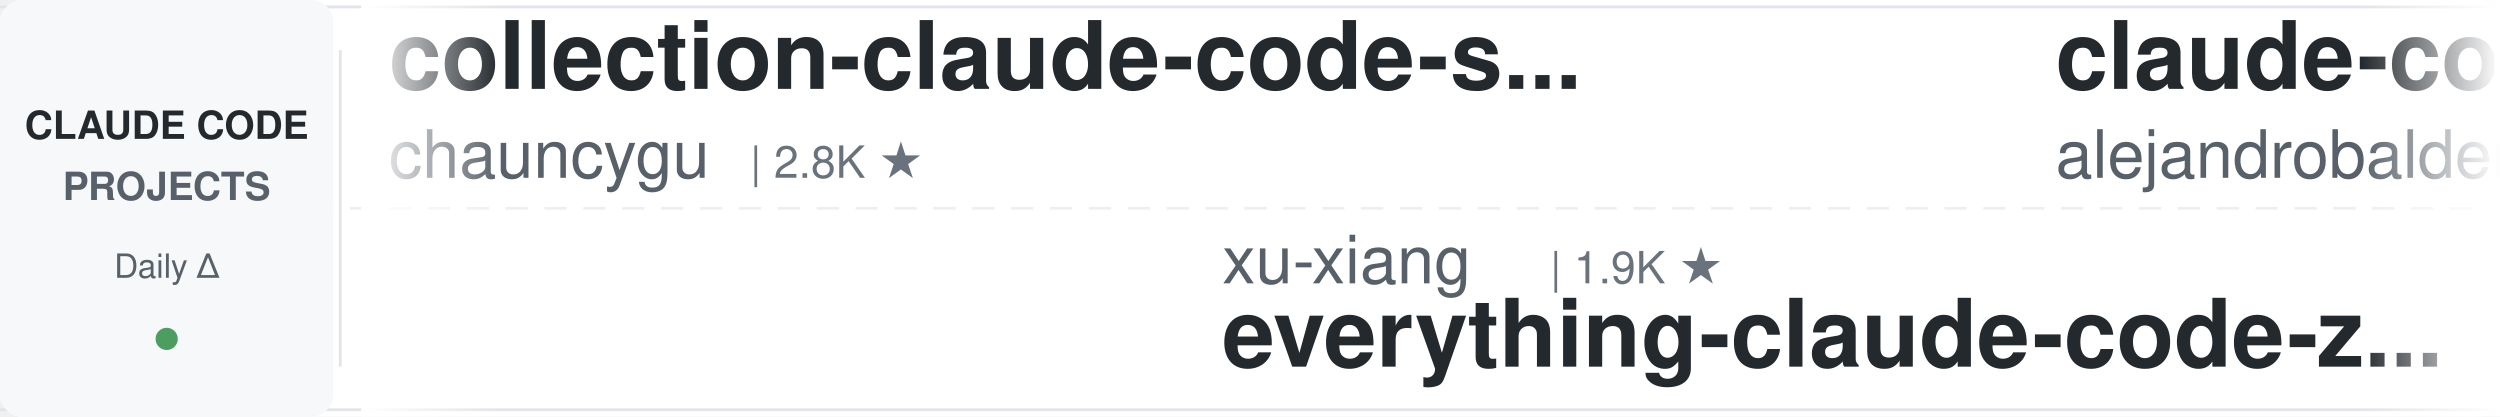
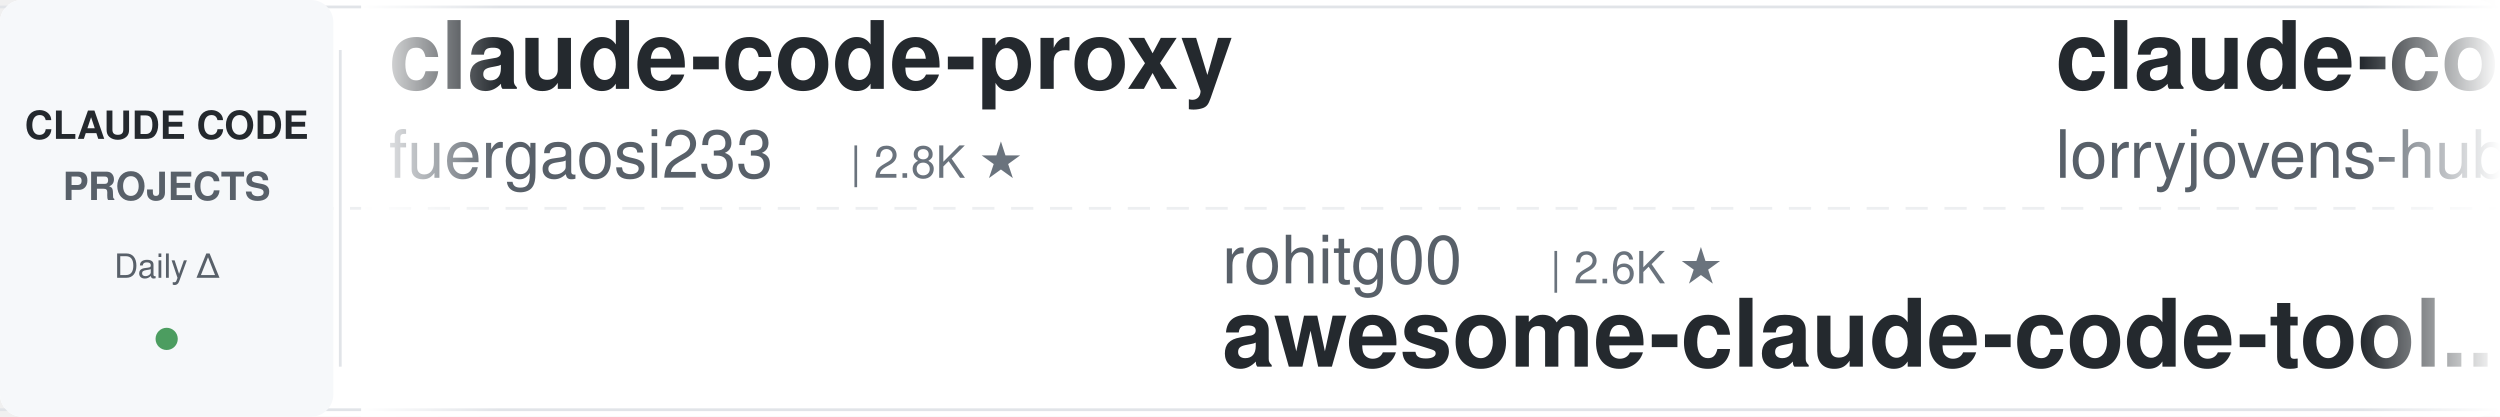
<svg xmlns="http://www.w3.org/2000/svg" width="900" height="150">
  <defs>
    <linearGradient id="awesomeLeftFade" x1="0%" y1="0%" x2="100%" y2="0%">
      <stop offset="0%" style="stop-color:#ffffff;stop-opacity:1" />
      <stop offset="100%" style="stop-color:#ffffff;stop-opacity:0" />
    </linearGradient>
    <linearGradient id="awesomeRightFade" x1="0%" y1="0%" x2="100%" y2="0%">
      <stop offset="0%" style="stop-color:#ffffff;stop-opacity:0" />
      <stop offset="100%" style="stop-color:#ffffff;stop-opacity:1" />
    </linearGradient>
  </defs>
  <rect width="900" height="150" fill="#ffffff" rx="8" />
  <rect x="0" y="2" width="900" height="1" fill="#e1e4e8" />
  <rect x="0" y="147" width="900" height="1" fill="#e1e4e8" />
  <line x1="0" y1="75" x2="900" y2="75" stroke="#e1e4e8" stroke-width="1" stroke-dasharray="8 6" opacity="0.6" />
  <rect x="0" y="0" width="120" height="150" fill="#f6f8fa" rx="8" />
  <text x="60" y="50" font-family="-apple-system, BlinkMacSystemFont, 'Segoe UI', Helvetica, Arial, sans-serif" font-size="14" font-weight="600" fill="#24292e" text-anchor="middle">CLAUDE CODE</text>
  <text x="60" y="72" font-family="-apple-system, BlinkMacSystemFont, 'Segoe UI', Helvetica, Arial, sans-serif" font-size="14" font-weight="600" fill="#586069" text-anchor="middle">PROJECTS</text>
  <text x="60" y="100" font-family="-apple-system, BlinkMacSystemFont, 'Segoe UI', Helvetica, Arial, sans-serif" font-size="12" font-weight="500" fill="#586069" text-anchor="middle">Daily Δ</text>
  <circle cx="60" cy="122" r="4" fill="#22863a" opacity="0.8" />
  <rect x="122" y="18" width="1" height="114" fill="#e1e4e8" />
  <clipPath id="awesomeTickerClip">
    <rect x="130" y="0" width="770" height="150" />
  </clipPath>
  <g clip-path="url(#awesomeTickerClip)">
    <g id="awesomeTickerItems">
      <animateTransform attributeName="transform" attributeType="XML" type="translate" from="0 0" to="-3000 0" dur="54s" repeatCount="indefinite" />
      <g transform="translate(0, 0)">
-         <text x="140" y="32" font-family="-apple-system, BlinkMacSystemFont, 'Segoe UI', Helvetica, Arial, sans-serif" font-size="34" font-weight="600" fill="#24292e">collection-claude-code-s...</text>
-         <text x="140" y="64" font-family="-apple-system, BlinkMacSystemFont, 'Segoe UI', Helvetica, Arial, sans-serif" font-size="24" font-weight="400" fill="#586069">chauncygu</text>
-         <text x="270" y="64" font-family="-apple-system, BlinkMacSystemFont, 'Segoe UI', Helvetica, Arial, sans-serif" font-size="16" font-weight="500" fill="#6a737d">| 2.8K ★</text>
+         <text x="140" y="32" font-family="-apple-system, BlinkMacSystemFont, 'Segoe UI', Helvetica, Arial, sans-serif" font-size="34" font-weight="600" fill="#24292e">claude-code-proxy</text>
+         <text x="140" y="64" font-family="-apple-system, BlinkMacSystemFont, 'Segoe UI', Helvetica, Arial, sans-serif" font-size="24" font-weight="400" fill="#586069">fuergaosi233</text>
+         <text x="306" y="64" font-family="-apple-system, BlinkMacSystemFont, 'Segoe UI', Helvetica, Arial, sans-serif" font-size="16" font-weight="500" fill="#6a737d">| 2.8K ★</text>
      </g>
      <g transform="translate(300, 0)">
-         <text x="140" y="102" font-family="-apple-system, BlinkMacSystemFont, 'Segoe UI', Helvetica, Arial, sans-serif" font-size="24" font-weight="400" fill="#586069">xu-xiang</text>
-         <text x="258" y="102" font-family="-apple-system, BlinkMacSystemFont, 'Segoe UI', Helvetica, Arial, sans-serif" font-size="16" font-weight="500" fill="#6a737d">| 1.9K ★</text>
-         <text x="140" y="132" font-family="-apple-system, BlinkMacSystemFont, 'Segoe UI', Helvetica, Arial, sans-serif" font-size="34" font-weight="600" fill="#24292e">everything-claude-code-z...</text>
+         <text x="140" y="102" font-family="-apple-system, BlinkMacSystemFont, 'Segoe UI', Helvetica, Arial, sans-serif" font-size="24" font-weight="400" fill="#586069">rohitg00</text>
+         <text x="258" y="102" font-family="-apple-system, BlinkMacSystemFont, 'Segoe UI', Helvetica, Arial, sans-serif" font-size="16" font-weight="500" fill="#6a737d">| 2.6K ★</text>
+         <text x="140" y="132" font-family="-apple-system, BlinkMacSystemFont, 'Segoe UI', Helvetica, Arial, sans-serif" font-size="34" font-weight="600" fill="#24292e">awesome-claude-code-tool...</text>
      </g>
      <g transform="translate(600, 0)">
-         <text x="140" y="32" font-family="-apple-system, BlinkMacSystemFont, 'Segoe UI', Helvetica, Arial, sans-serif" font-size="34" font-weight="600" fill="#24292e">claude-code-from-source</text>
-         <text x="140" y="64" font-family="-apple-system, BlinkMacSystemFont, 'Segoe UI', Helvetica, Arial, sans-serif" font-size="24" font-weight="400" fill="#586069">alejandrobalderas</text>
-         <text x="366" y="64" font-family="-apple-system, BlinkMacSystemFont, 'Segoe UI', Helvetica, Arial, sans-serif" font-size="16" font-weight="500" fill="#6a737d">| 2.8K ★</text>
+         <text x="140" y="32" font-family="-apple-system, BlinkMacSystemFont, 'Segoe UI', Helvetica, Arial, sans-serif" font-size="34" font-weight="600" fill="#24292e">claude-code-rust</text>
+         <text x="140" y="64" font-family="-apple-system, BlinkMacSystemFont, 'Segoe UI', Helvetica, Arial, sans-serif" font-size="24" font-weight="400" fill="#586069">lorryjovens-hub</text>
+         <text x="342" y="64" font-family="-apple-system, BlinkMacSystemFont, 'Segoe UI', Helvetica, Arial, sans-serif" font-size="16" font-weight="500" fill="#6a737d">| 1.7K ★</text>
      </g>
      <g transform="translate(900, 0)">
-         <text x="140" y="102" font-family="-apple-system, BlinkMacSystemFont, 'Segoe UI', Helvetica, Arial, sans-serif" font-size="24" font-weight="400" fill="#586069">feiskyer</text>
-         <text x="258" y="102" font-family="-apple-system, BlinkMacSystemFont, 'Segoe UI', Helvetica, Arial, sans-serif" font-size="16" font-weight="500" fill="#6a737d">| 1.6K ★</text>
-         <text x="140" y="132" font-family="-apple-system, BlinkMacSystemFont, 'Segoe UI', Helvetica, Arial, sans-serif" font-size="34" font-weight="600" fill="#24292e">claude-code-settings</text>
+         <text x="140" y="102" font-family="-apple-system, BlinkMacSystemFont, 'Segoe UI', Helvetica, Arial, sans-serif" font-size="24" font-weight="400" fill="#586069">krusemediallc</text>
+         <text x="318" y="102" font-family="-apple-system, BlinkMacSystemFont, 'Segoe UI', Helvetica, Arial, sans-serif" font-size="16" font-weight="500" fill="#6a737d">| 1.5K ★</text>
+         <text x="395" y="102" font-family="-apple-system, BlinkMacSystemFont, 'Segoe UI', Helvetica, Arial, sans-serif" font-size="16" font-weight="500" fill="#22863a"> +1</text>
+         <text x="140" y="132" font-family="-apple-system, BlinkMacSystemFont, 'Segoe UI', Helvetica, Arial, sans-serif" font-size="34" font-weight="600" fill="#24292e">arcads-claude-code</text>
      </g>
      <g transform="translate(1200, 0)">
-         <text x="140" y="32" font-family="-apple-system, BlinkMacSystemFont, 'Segoe UI', Helvetica, Arial, sans-serif" font-size="34" font-weight="600" fill="#24292e">ClaudeCode</text>
-         <text x="140" y="64" font-family="-apple-system, BlinkMacSystemFont, 'Segoe UI', Helvetica, Arial, sans-serif" font-size="24" font-weight="400" fill="#586069">guanshan</text>
-         <text x="258" y="64" font-family="-apple-system, BlinkMacSystemFont, 'Segoe UI', Helvetica, Arial, sans-serif" font-size="16" font-weight="500" fill="#6a737d">| 61 ★</text>
+         <text x="140" y="32" font-family="-apple-system, BlinkMacSystemFont, 'Segoe UI', Helvetica, Arial, sans-serif" font-size="34" font-weight="600" fill="#24292e">claude-code</text>
+         <text x="140" y="64" font-family="-apple-system, BlinkMacSystemFont, 'Segoe UI', Helvetica, Arial, sans-serif" font-size="24" font-weight="400" fill="#586069">codeaashu</text>
+         <text x="270" y="64" font-family="-apple-system, BlinkMacSystemFont, 'Segoe UI', Helvetica, Arial, sans-serif" font-size="16" font-weight="500" fill="#6a737d">| 3.3K ★</text>
      </g>
      <g transform="translate(1500, 0)">
-         <text x="140" y="102" font-family="-apple-system, BlinkMacSystemFont, 'Segoe UI', Helvetica, Arial, sans-serif" font-size="24" font-weight="400" fill="#586069">fuergaosi233</text>
-         <text x="306" y="102" font-family="-apple-system, BlinkMacSystemFont, 'Segoe UI', Helvetica, Arial, sans-serif" font-size="16" font-weight="500" fill="#6a737d">| 2.8K ★</text>
-         <text x="140" y="132" font-family="-apple-system, BlinkMacSystemFont, 'Segoe UI', Helvetica, Arial, sans-serif" font-size="34" font-weight="600" fill="#24292e">claude-code-proxy</text>
+         <text x="140" y="102" font-family="-apple-system, BlinkMacSystemFont, 'Segoe UI', Helvetica, Arial, sans-serif" font-size="24" font-weight="400" fill="#586069">fazxes</text>
+         <text x="234" y="102" font-family="-apple-system, BlinkMacSystemFont, 'Segoe UI', Helvetica, Arial, sans-serif" font-size="16" font-weight="500" fill="#6a737d">| 234 ★</text>
+         <text x="140" y="132" font-family="-apple-system, BlinkMacSystemFont, 'Segoe UI', Helvetica, Arial, sans-serif" font-size="34" font-weight="600" fill="#24292e">Claude-code</text>
      </g>
      <g transform="translate(1800, 0)">
-         <text x="140" y="32" font-family="-apple-system, BlinkMacSystemFont, 'Segoe UI', Helvetica, Arial, sans-serif" font-size="34" font-weight="600" fill="#24292e">claude-code</text>
-         <text x="140" y="64" font-family="-apple-system, BlinkMacSystemFont, 'Segoe UI', Helvetica, Arial, sans-serif" font-size="24" font-weight="400" fill="#586069">Onewon</text>
-         <text x="234" y="64" font-family="-apple-system, BlinkMacSystemFont, 'Segoe UI', Helvetica, Arial, sans-serif" font-size="16" font-weight="500" fill="#6a737d">| 181 ★</text>
+         <text x="140" y="32" font-family="-apple-system, BlinkMacSystemFont, 'Segoe UI', Helvetica, Arial, sans-serif" font-size="34" font-weight="600" fill="#24292e">Claude-Code</text>
+         <text x="140" y="64" font-family="-apple-system, BlinkMacSystemFont, 'Segoe UI', Helvetica, Arial, sans-serif" font-size="24" font-weight="400" fill="#586069">KPR111</text>
+         <text x="234" y="64" font-family="-apple-system, BlinkMacSystemFont, 'Segoe UI', Helvetica, Arial, sans-serif" font-size="16" font-weight="500" fill="#6a737d">| 18 ★</text>
      </g>
      <g transform="translate(2100, 0)">
-         <text x="140" y="102" font-family="-apple-system, BlinkMacSystemFont, 'Segoe UI', Helvetica, Arial, sans-serif" font-size="24" font-weight="400" fill="#586069">WorldFlowAI</text>
-         <text x="294" y="102" font-family="-apple-system, BlinkMacSystemFont, 'Segoe UI', Helvetica, Arial, sans-serif" font-size="16" font-weight="500" fill="#6a737d">| 2.0K ★</text>
-         <text x="371" y="102" font-family="-apple-system, BlinkMacSystemFont, 'Segoe UI', Helvetica, Arial, sans-serif" font-size="16" font-weight="500" fill="#22863a"> +7</text>
-         <text x="140" y="132" font-family="-apple-system, BlinkMacSystemFont, 'Segoe UI', Helvetica, Arial, sans-serif" font-size="34" font-weight="600" fill="#24292e">everything-claude-code</text>
+         <text x="140" y="102" font-family="-apple-system, BlinkMacSystemFont, 'Segoe UI', Helvetica, Arial, sans-serif" font-size="24" font-weight="400" fill="#586069">ChrisWiles</text>
+         <text x="282" y="102" font-family="-apple-system, BlinkMacSystemFont, 'Segoe UI', Helvetica, Arial, sans-serif" font-size="16" font-weight="500" fill="#6a737d">| 6.1K ★</text>
+         <text x="140" y="132" font-family="-apple-system, BlinkMacSystemFont, 'Segoe UI', Helvetica, Arial, sans-serif" font-size="34" font-weight="600" fill="#24292e">claude-code-showcase</text>
      </g>
      <g transform="translate(2400, 0)">
-         <text x="140" y="32" font-family="-apple-system, BlinkMacSystemFont, 'Segoe UI', Helvetica, Arial, sans-serif" font-size="34" font-weight="600" fill="#24292e">claude-code</text>
-         <text x="140" y="64" font-family="-apple-system, BlinkMacSystemFont, 'Segoe UI', Helvetica, Arial, sans-serif" font-size="24" font-weight="400" fill="#586069">anthropics</text>
-         <text x="282" y="64" font-family="-apple-system, BlinkMacSystemFont, 'Segoe UI', Helvetica, Arial, sans-serif" font-size="16" font-weight="500" fill="#6a737d">| 143.8K ★</text>
-         <text x="377" y="64" font-family="-apple-system, BlinkMacSystemFont, 'Segoe UI', Helvetica, Arial, sans-serif" font-size="16" font-weight="500" fill="#22863a"> +26</text>
+         <text x="140" y="32" font-family="-apple-system, BlinkMacSystemFont, 'Segoe UI', Helvetica, Arial, sans-serif" font-size="34" font-weight="600" fill="#24292e">claude-code-hooks-master...</text>
+         <text x="140" y="64" font-family="-apple-system, BlinkMacSystemFont, 'Segoe UI', Helvetica, Arial, sans-serif" font-size="24" font-weight="400" fill="#586069">disler</text>
+         <text x="234" y="64" font-family="-apple-system, BlinkMacSystemFont, 'Segoe UI', Helvetica, Arial, sans-serif" font-size="16" font-weight="500" fill="#6a737d">| 3.9K ★</text>
      </g>
      <g transform="translate(2700, 0)">
-         <text x="140" y="102" font-family="-apple-system, BlinkMacSystemFont, 'Segoe UI', Helvetica, Arial, sans-serif" font-size="24" font-weight="400" fill="#586069">ponponon</text>
-         <text x="258" y="102" font-family="-apple-system, BlinkMacSystemFont, 'Segoe UI', Helvetica, Arial, sans-serif" font-size="16" font-weight="500" fill="#6a737d">| 2.3K ★</text>
-         <text x="140" y="132" font-family="-apple-system, BlinkMacSystemFont, 'Segoe UI', Helvetica, Arial, sans-serif" font-size="34" font-weight="600" fill="#24292e">claude_code_src</text>
+         <text x="140" y="102" font-family="-apple-system, BlinkMacSystemFont, 'Segoe UI', Helvetica, Arial, sans-serif" font-size="24" font-weight="400" fill="#586069">edmund-io</text>
+         <text x="270" y="102" font-family="-apple-system, BlinkMacSystemFont, 'Segoe UI', Helvetica, Arial, sans-serif" font-size="16" font-weight="500" fill="#6a737d">| 1.5K ★</text>
+         <text x="140" y="132" font-family="-apple-system, BlinkMacSystemFont, 'Segoe UI', Helvetica, Arial, sans-serif" font-size="34" font-weight="600" fill="#24292e">edmunds-claude-code</text>
      </g>
      <g transform="translate(3000, 0)">
-         <text x="140" y="32" font-family="-apple-system, BlinkMacSystemFont, 'Segoe UI', Helvetica, Arial, sans-serif" font-size="34" font-weight="600" fill="#24292e">collection-claude-code-s...</text>
-         <text x="140" y="64" font-family="-apple-system, BlinkMacSystemFont, 'Segoe UI', Helvetica, Arial, sans-serif" font-size="24" font-weight="400" fill="#586069">chauncygu</text>
-         <text x="270" y="64" font-family="-apple-system, BlinkMacSystemFont, 'Segoe UI', Helvetica, Arial, sans-serif" font-size="16" font-weight="500" fill="#6a737d">| 2.8K ★</text>
+         <text x="140" y="32" font-family="-apple-system, BlinkMacSystemFont, 'Segoe UI', Helvetica, Arial, sans-serif" font-size="34" font-weight="600" fill="#24292e">claude-code-proxy</text>
+         <text x="140" y="64" font-family="-apple-system, BlinkMacSystemFont, 'Segoe UI', Helvetica, Arial, sans-serif" font-size="24" font-weight="400" fill="#586069">fuergaosi233</text>
+         <text x="306" y="64" font-family="-apple-system, BlinkMacSystemFont, 'Segoe UI', Helvetica, Arial, sans-serif" font-size="16" font-weight="500" fill="#6a737d">| 2.8K ★</text>
      </g>
      <g transform="translate(3300, 0)">
-         <text x="140" y="102" font-family="-apple-system, BlinkMacSystemFont, 'Segoe UI', Helvetica, Arial, sans-serif" font-size="24" font-weight="400" fill="#586069">xu-xiang</text>
-         <text x="258" y="102" font-family="-apple-system, BlinkMacSystemFont, 'Segoe UI', Helvetica, Arial, sans-serif" font-size="16" font-weight="500" fill="#6a737d">| 1.9K ★</text>
-         <text x="140" y="132" font-family="-apple-system, BlinkMacSystemFont, 'Segoe UI', Helvetica, Arial, sans-serif" font-size="34" font-weight="600" fill="#24292e">everything-claude-code-z...</text>
+         <text x="140" y="102" font-family="-apple-system, BlinkMacSystemFont, 'Segoe UI', Helvetica, Arial, sans-serif" font-size="24" font-weight="400" fill="#586069">rohitg00</text>
+         <text x="258" y="102" font-family="-apple-system, BlinkMacSystemFont, 'Segoe UI', Helvetica, Arial, sans-serif" font-size="16" font-weight="500" fill="#6a737d">| 2.6K ★</text>
+         <text x="140" y="132" font-family="-apple-system, BlinkMacSystemFont, 'Segoe UI', Helvetica, Arial, sans-serif" font-size="34" font-weight="600" fill="#24292e">awesome-claude-code-tool...</text>
      </g>
      <g transform="translate(3600, 0)">
-         <text x="140" y="32" font-family="-apple-system, BlinkMacSystemFont, 'Segoe UI', Helvetica, Arial, sans-serif" font-size="34" font-weight="600" fill="#24292e">claude-code-from-source</text>
-         <text x="140" y="64" font-family="-apple-system, BlinkMacSystemFont, 'Segoe UI', Helvetica, Arial, sans-serif" font-size="24" font-weight="400" fill="#586069">alejandrobalderas</text>
-         <text x="366" y="64" font-family="-apple-system, BlinkMacSystemFont, 'Segoe UI', Helvetica, Arial, sans-serif" font-size="16" font-weight="500" fill="#6a737d">| 2.8K ★</text>
+         <text x="140" y="32" font-family="-apple-system, BlinkMacSystemFont, 'Segoe UI', Helvetica, Arial, sans-serif" font-size="34" font-weight="600" fill="#24292e">claude-code-rust</text>
+         <text x="140" y="64" font-family="-apple-system, BlinkMacSystemFont, 'Segoe UI', Helvetica, Arial, sans-serif" font-size="24" font-weight="400" fill="#586069">lorryjovens-hub</text>
+         <text x="342" y="64" font-family="-apple-system, BlinkMacSystemFont, 'Segoe UI', Helvetica, Arial, sans-serif" font-size="16" font-weight="500" fill="#6a737d">| 1.7K ★</text>
      </g>
      <g transform="translate(3900, 0)">
-         <text x="140" y="102" font-family="-apple-system, BlinkMacSystemFont, 'Segoe UI', Helvetica, Arial, sans-serif" font-size="24" font-weight="400" fill="#586069">feiskyer</text>
-         <text x="258" y="102" font-family="-apple-system, BlinkMacSystemFont, 'Segoe UI', Helvetica, Arial, sans-serif" font-size="16" font-weight="500" fill="#6a737d">| 1.6K ★</text>
-         <text x="140" y="132" font-family="-apple-system, BlinkMacSystemFont, 'Segoe UI', Helvetica, Arial, sans-serif" font-size="34" font-weight="600" fill="#24292e">claude-code-settings</text>
+         <text x="140" y="102" font-family="-apple-system, BlinkMacSystemFont, 'Segoe UI', Helvetica, Arial, sans-serif" font-size="24" font-weight="400" fill="#586069">krusemediallc</text>
+         <text x="318" y="102" font-family="-apple-system, BlinkMacSystemFont, 'Segoe UI', Helvetica, Arial, sans-serif" font-size="16" font-weight="500" fill="#6a737d">| 1.5K ★</text>
+         <text x="395" y="102" font-family="-apple-system, BlinkMacSystemFont, 'Segoe UI', Helvetica, Arial, sans-serif" font-size="16" font-weight="500" fill="#22863a"> +1</text>
+         <text x="140" y="132" font-family="-apple-system, BlinkMacSystemFont, 'Segoe UI', Helvetica, Arial, sans-serif" font-size="34" font-weight="600" fill="#24292e">arcads-claude-code</text>
      </g>
    </g>
  </g>
  <rect x="130" y="0" width="50" height="150" fill="url(#awesomeLeftFade)" />
  <rect x="850" y="0" width="50" height="150" fill="url(#awesomeRightFade)" />
</svg>
